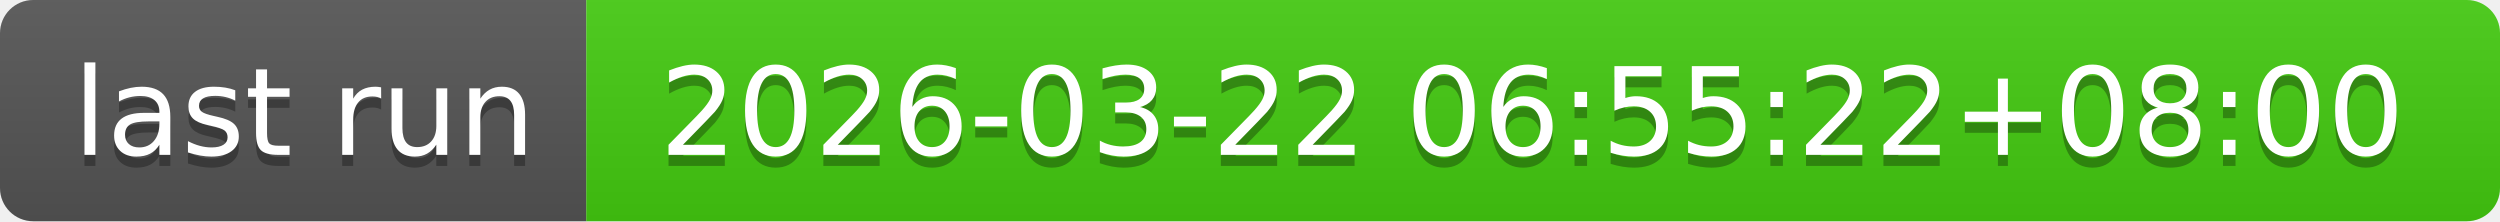
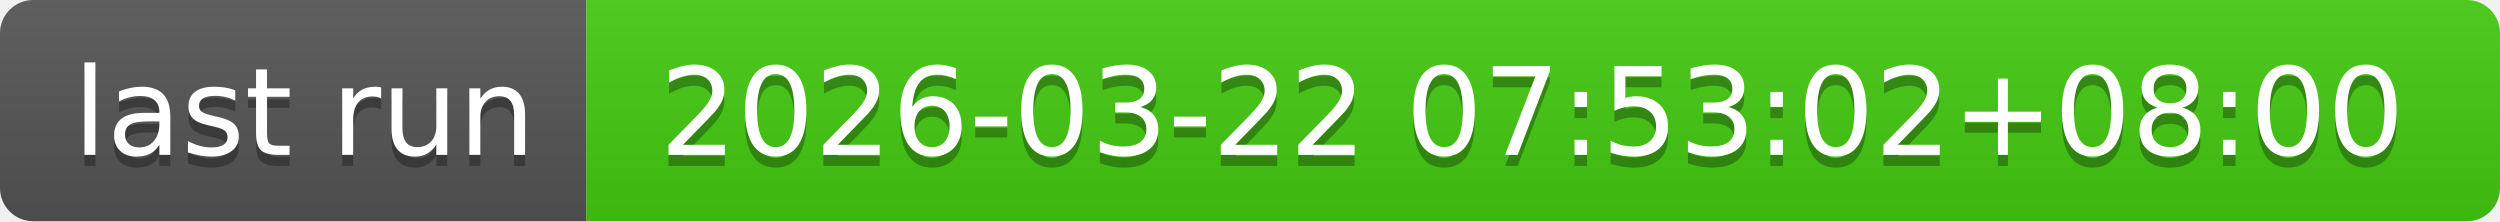
- <svg xmlns="http://www.w3.org/2000/svg" width="226" height="20" role="img" aria-label="last run: 2026-03-22 06:55:22+08:00">
+ <svg xmlns="http://www.w3.org/2000/svg" width="226" height="20" role="img" aria-label="last run: 2026-03-22 07:53:02+08:00">
  <linearGradient id="s" x2="0" y2="100%">
    <stop offset="0" stop-color="#bbb" stop-opacity=".1" />
    <stop offset="1" stop-opacity=".1" />
  </linearGradient>
  <clipPath id="r">
    <rect width="226" height="20" rx="3" fill="#fff" />
  </clipPath>
  <g clip-path="url(#r)">
    <rect width="53" height="20" fill="#555" />
    <rect x="53" width="173" height="20" fill="#4c1" />
    <rect width="226" height="20" fill="url(#s)" />
  </g>
  <g fill="#fff" text-anchor="middle" font-family="Verdana,Geneva,DejaVu Sans,sans-serif" text-rendering="geometricPrecision" font-size="110">
    <text aria-hidden="true" x="275" y="150" fill="#010101" fill-opacity=".3" transform="scale(.1)" textLength="430">last run</text>
    <text x="275" y="140" transform="scale(.1)" fill="#fff" textLength="430">last run</text>
-     <text aria-hidden="true" x="1385" y="150" fill="#010101" fill-opacity=".3" transform="scale(.1)" textLength="1630">2026-03-22 06:55:22+08:00</text>
-     <text x="1385" y="140" transform="scale(.1)" fill="#fff" textLength="1630">2026-03-22 06:55:22+08:00</text>
+     <text aria-hidden="true" x="1385" y="150" fill="#010101" fill-opacity=".3" transform="scale(.1)" textLength="1630">2026-03-22 07:53:02+08:00</text>
+     <text x="1385" y="140" transform="scale(.1)" fill="#fff" textLength="1630">2026-03-22 07:53:02+08:00</text>
  </g>
</svg>
